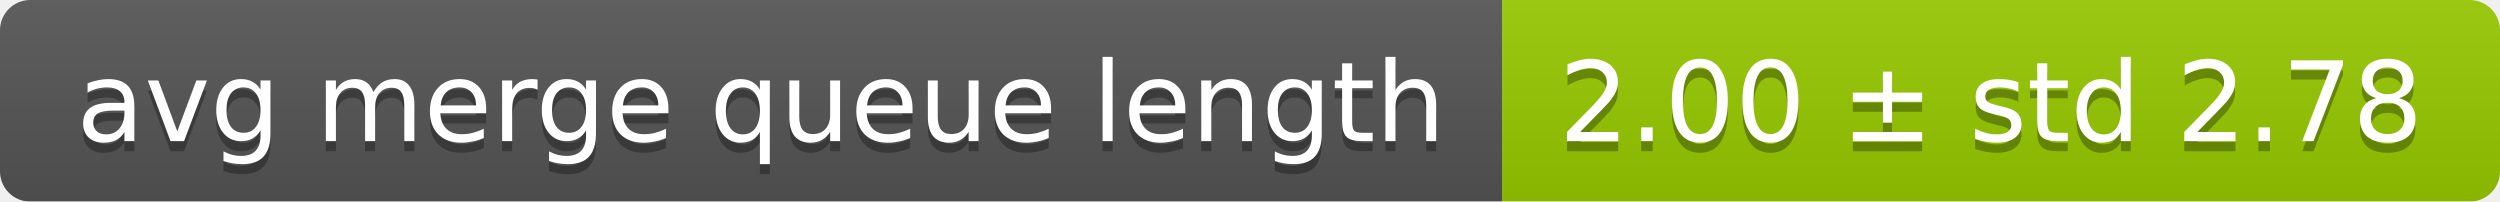
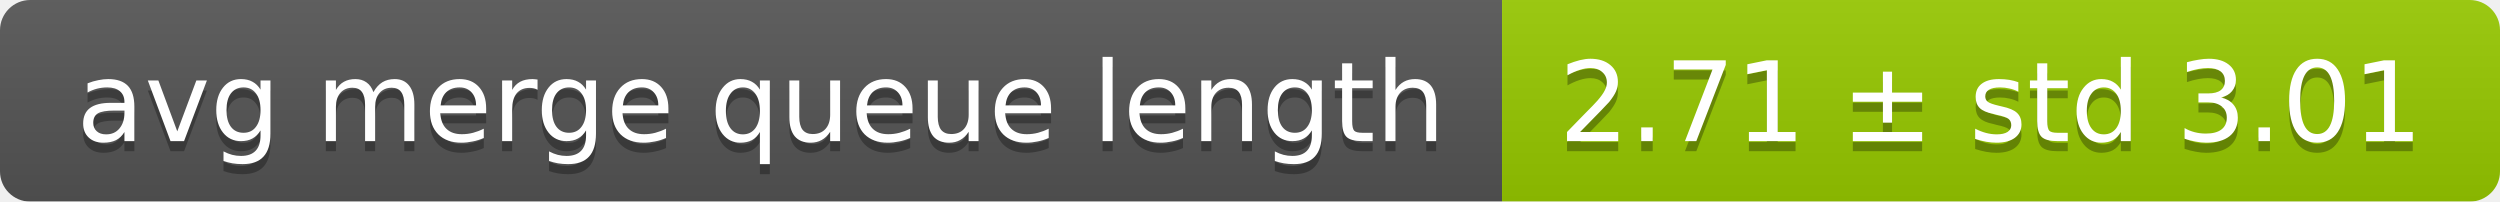
<svg xmlns="http://www.w3.org/2000/svg" width="248" height="20">
  <linearGradient id="smooth" x2="0" y2="100%">
    <stop offset="0" stop-color="#bbb" stop-opacity=".1" />
    <stop offset="1" stop-opacity=".1" />
  </linearGradient>
  <mask id="round">
    <rect width="248" height="20" rx="3" fill="#fff" />
  </mask>
  <g mask="url(#round)">
    <rect width="149" height="20" fill="#555" />
    <rect x="149" width="99" height="20" fill="#97ca00" />
    <rect width="248" height="20" fill="url(#smooth)" />
  </g>
  <g fill="#fff" text-anchor="middle" font-family="DejaVu Sans,Verdana,Geneva,sans-serif" font-size="11">
    <text x="75.5" y="15" fill="#010101" fill-opacity=".3">avg merge queue length</text>
    <text x="75.5" y="14">avg merge queue length</text>
-     <text x="197.5" y="15" fill="#010101" fill-opacity=".3">2.00 ± std 2.78</text>
-     <text x="197.5" y="14">2.00 ± std 2.78</text>
+     <text x="197.5" y="15" fill="#010101" fill-opacity=".3">2.71 ± std 3.01</text>
+     <text x="197.5" y="14">2.71 ± std 3.01</text>
  </g>
</svg>
